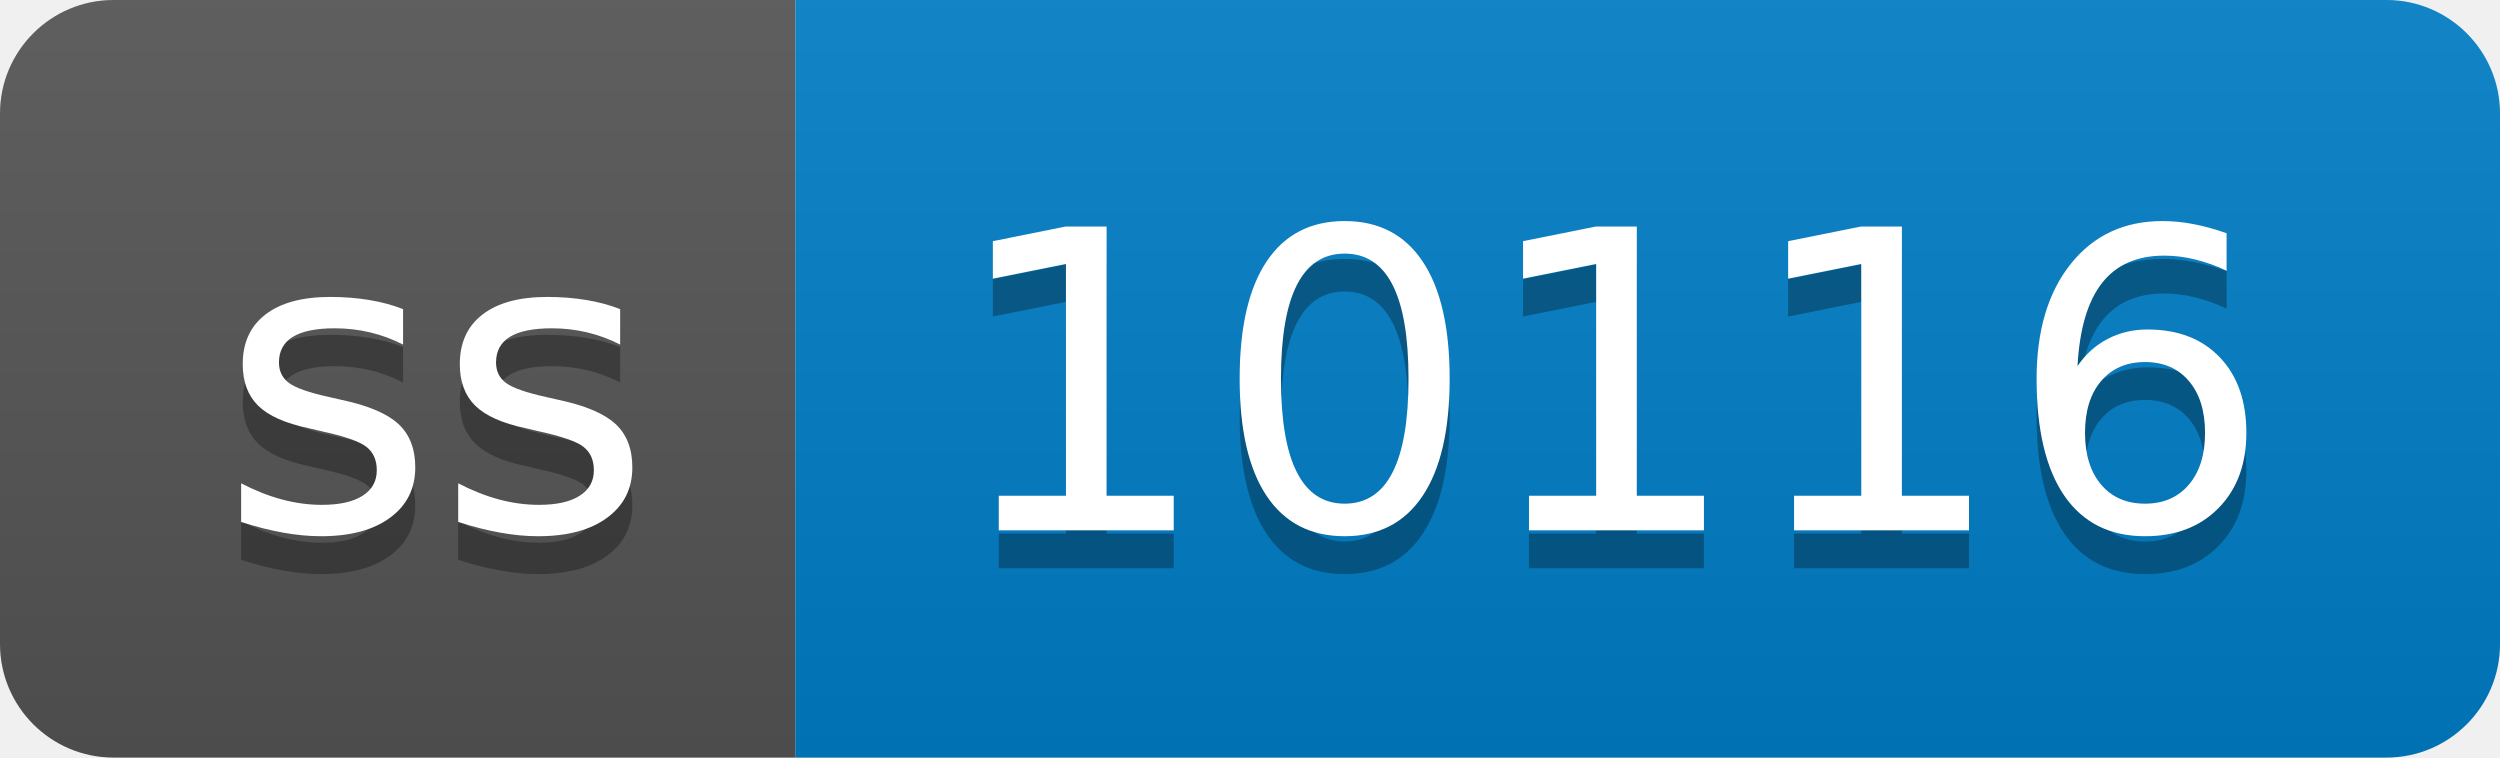
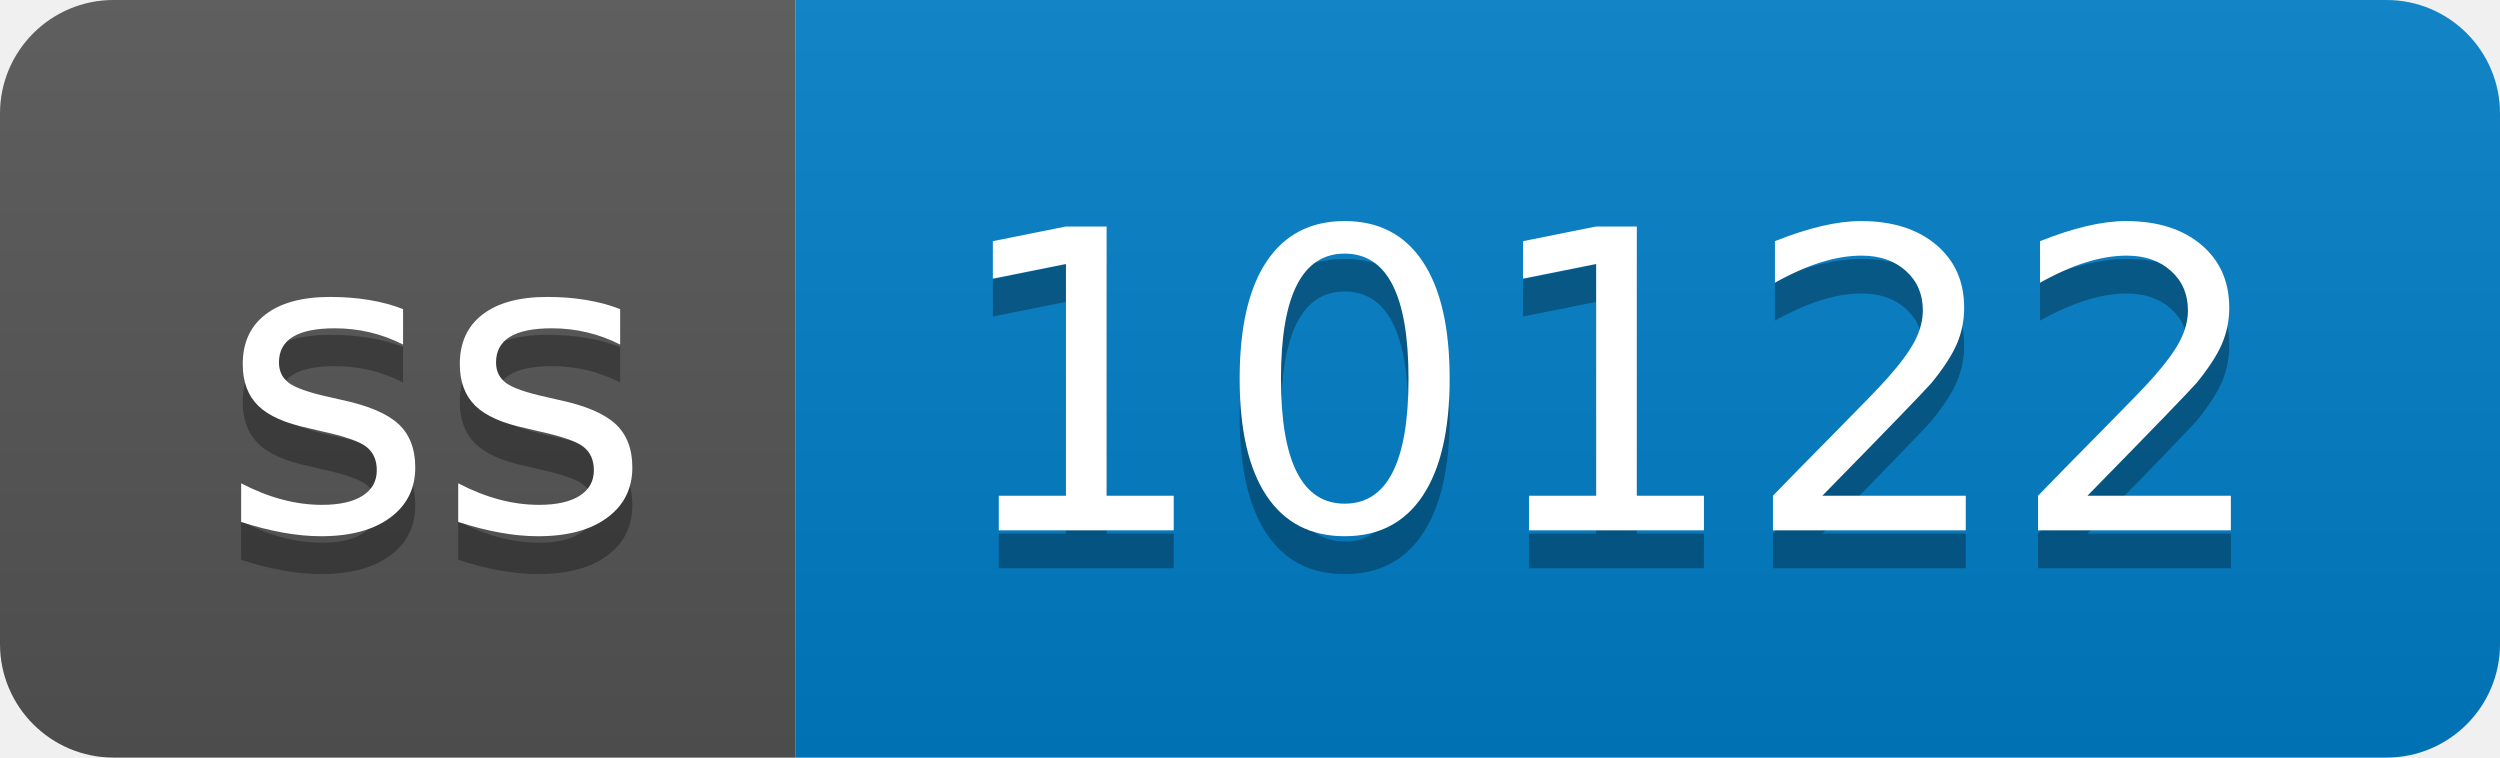
- <svg xmlns="http://www.w3.org/2000/svg" width="66" height="20" role="img" aria-label="ss: 10116">
+ <svg xmlns="http://www.w3.org/2000/svg" width="66" height="20" role="img" aria-label="ss: 10122">
  <linearGradient id="s" x2="0" y2="100%">
    <stop offset="0" stop-color="#bbb" stop-opacity=".1" />
    <stop offset="1" stop-opacity=".1" />
  </linearGradient>
  <clipPath id="r">
    <rect width="66" height="20" rx="3" fill="#fff" />
  </clipPath>
  <g clip-path="url(#r)">
    <rect width="21" height="20" fill="#555" />
    <rect x="21" width="45" height="20" fill="#007ec6" />
    <rect width="66" height="20" fill="url(#s)" />
  </g>
  <g fill="#fff" text-anchor="middle" font-family="Verdana,Geneva,DejaVu Sans,sans-serif" text-rendering="geometricPrecision" font-size="110">
    <text aria-hidden="true" x="115" y="150" fill="#010101" fill-opacity=".3" transform="scale(.1)" textLength="110">ss</text>
    <text x="115" y="140" transform="scale(.1)" fill="#fff" textLength="110">ss</text>
-     <text aria-hidden="true" x="425" y="150" fill="#010101" fill-opacity=".3" transform="scale(.1)" textLength="350">10116</text>
-     <text x="425" y="140" transform="scale(.1)" fill="#fff" textLength="350">10116</text>
+     <text aria-hidden="true" x="425" y="150" fill="#010101" fill-opacity=".3" transform="scale(.1)" textLength="350">10122</text>
+     <text x="425" y="140" transform="scale(.1)" fill="#fff" textLength="350">10122</text>
  </g>
</svg>
